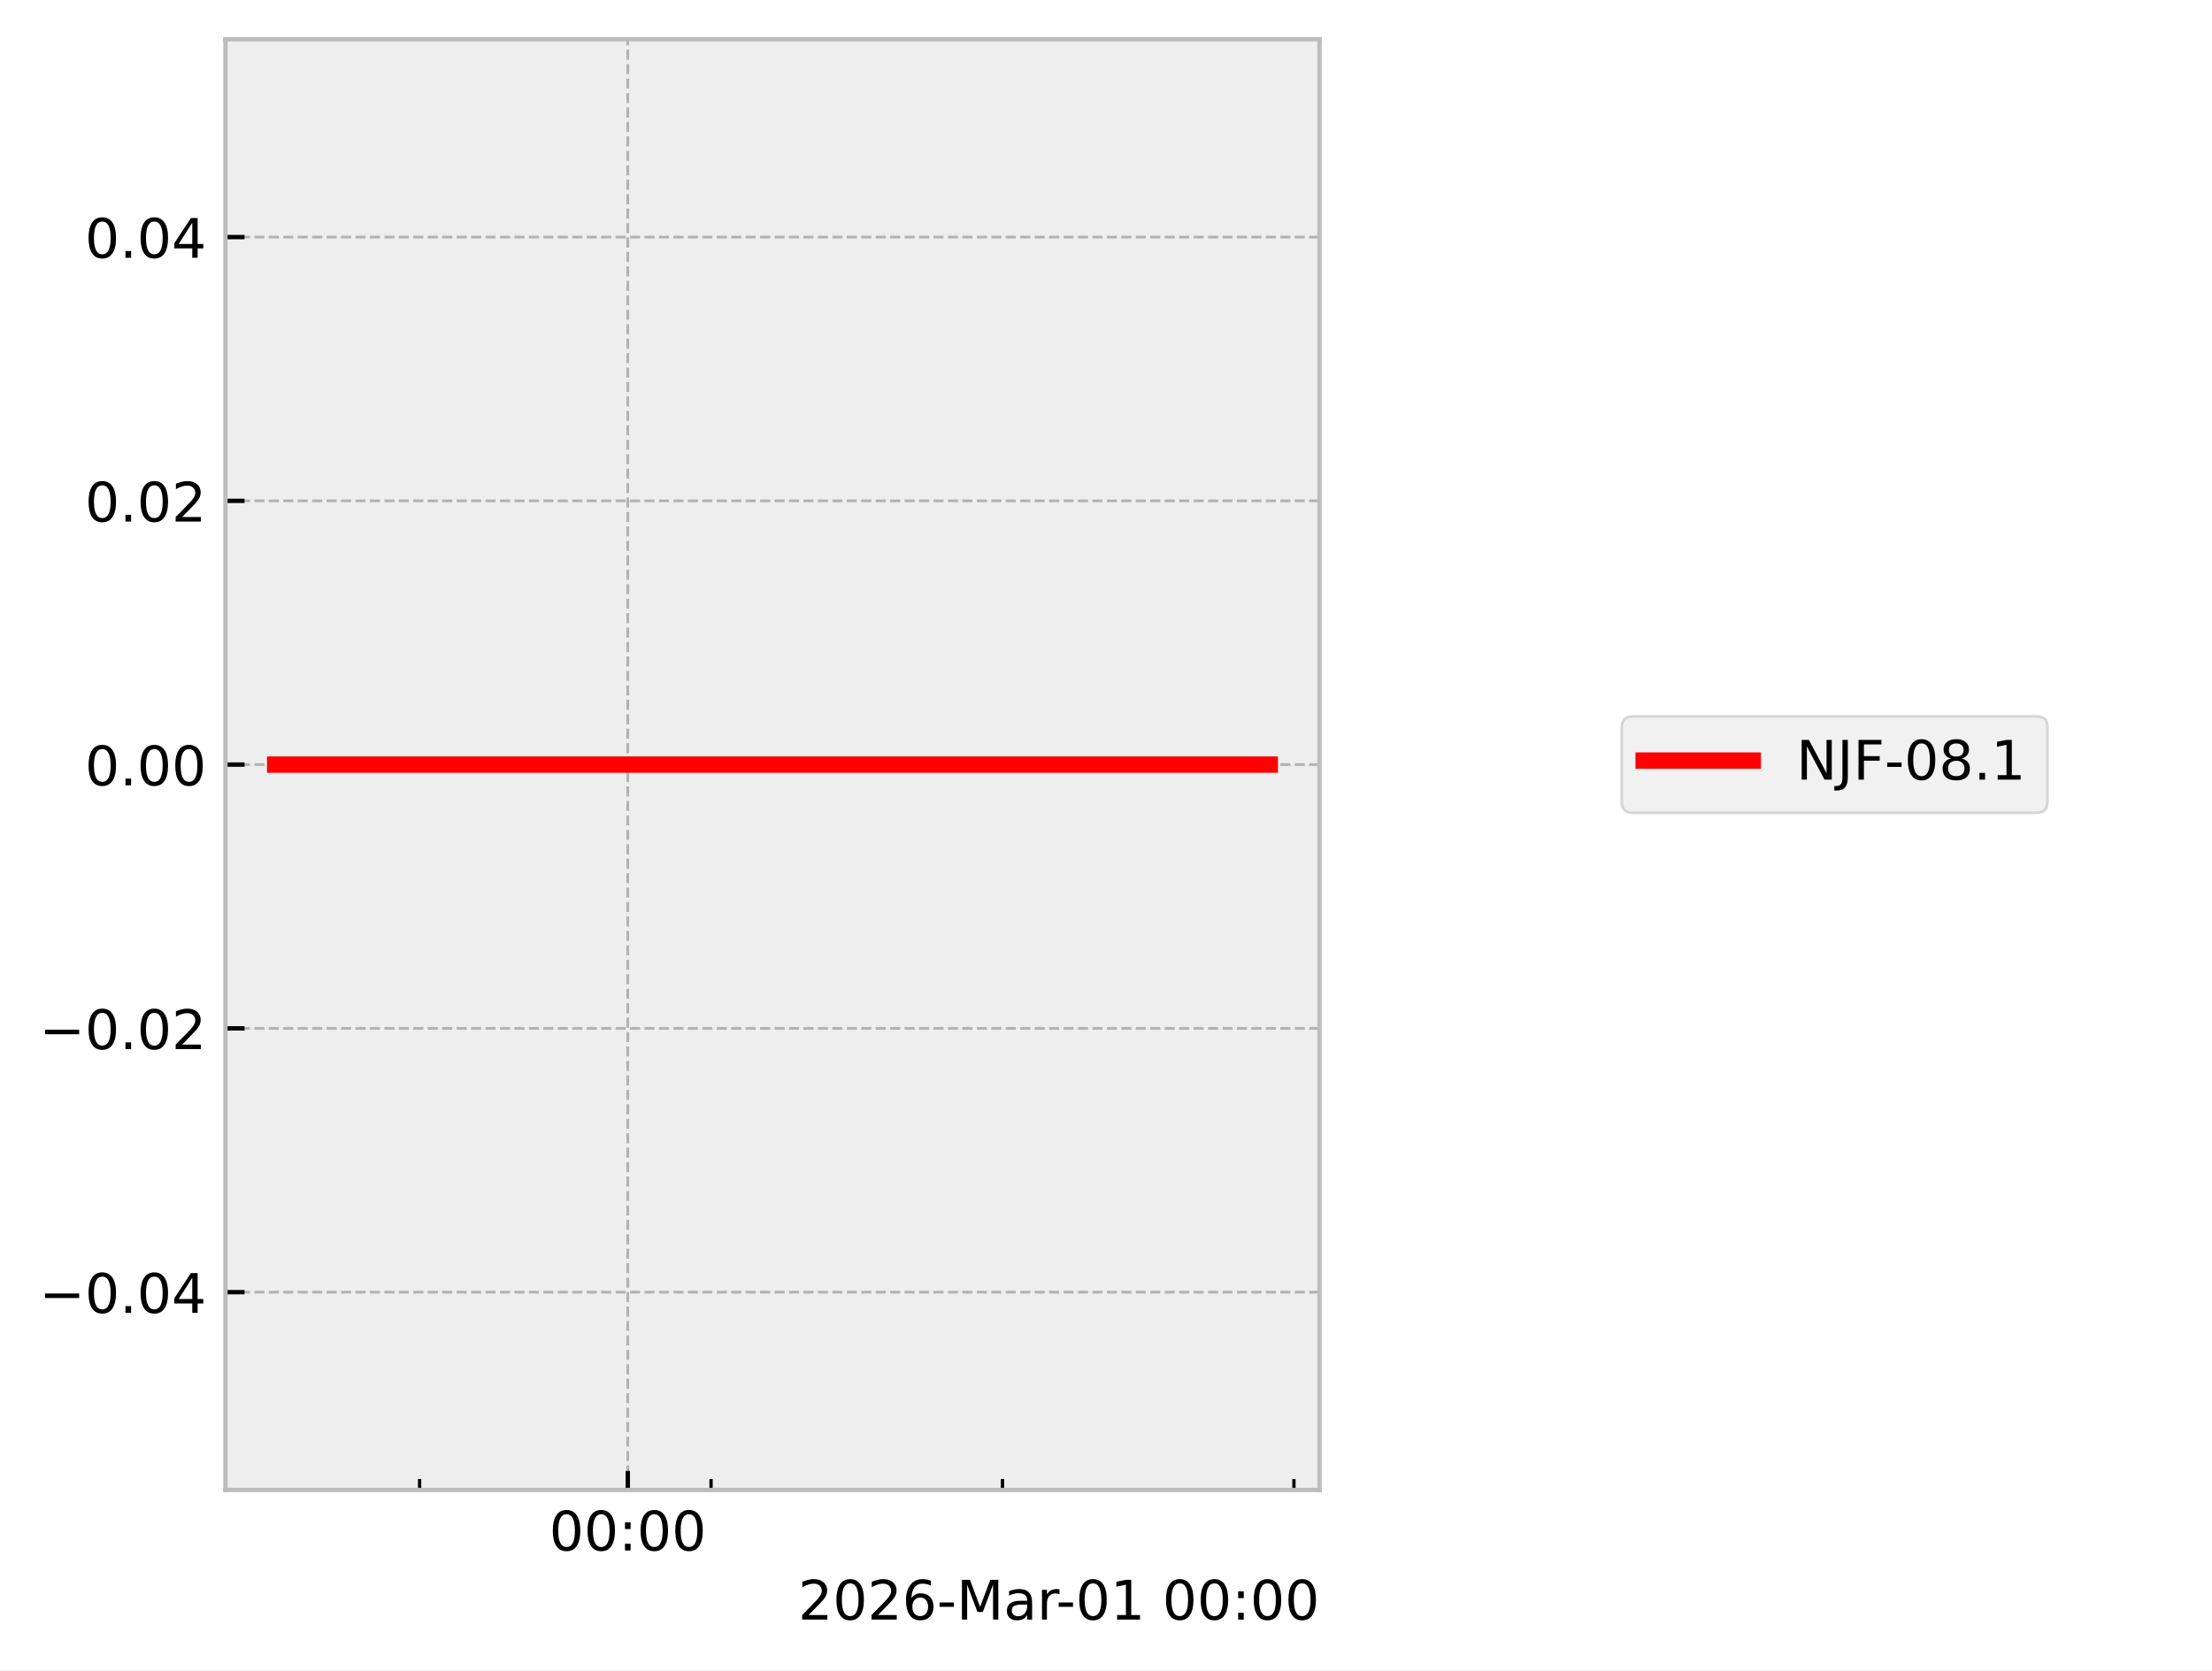
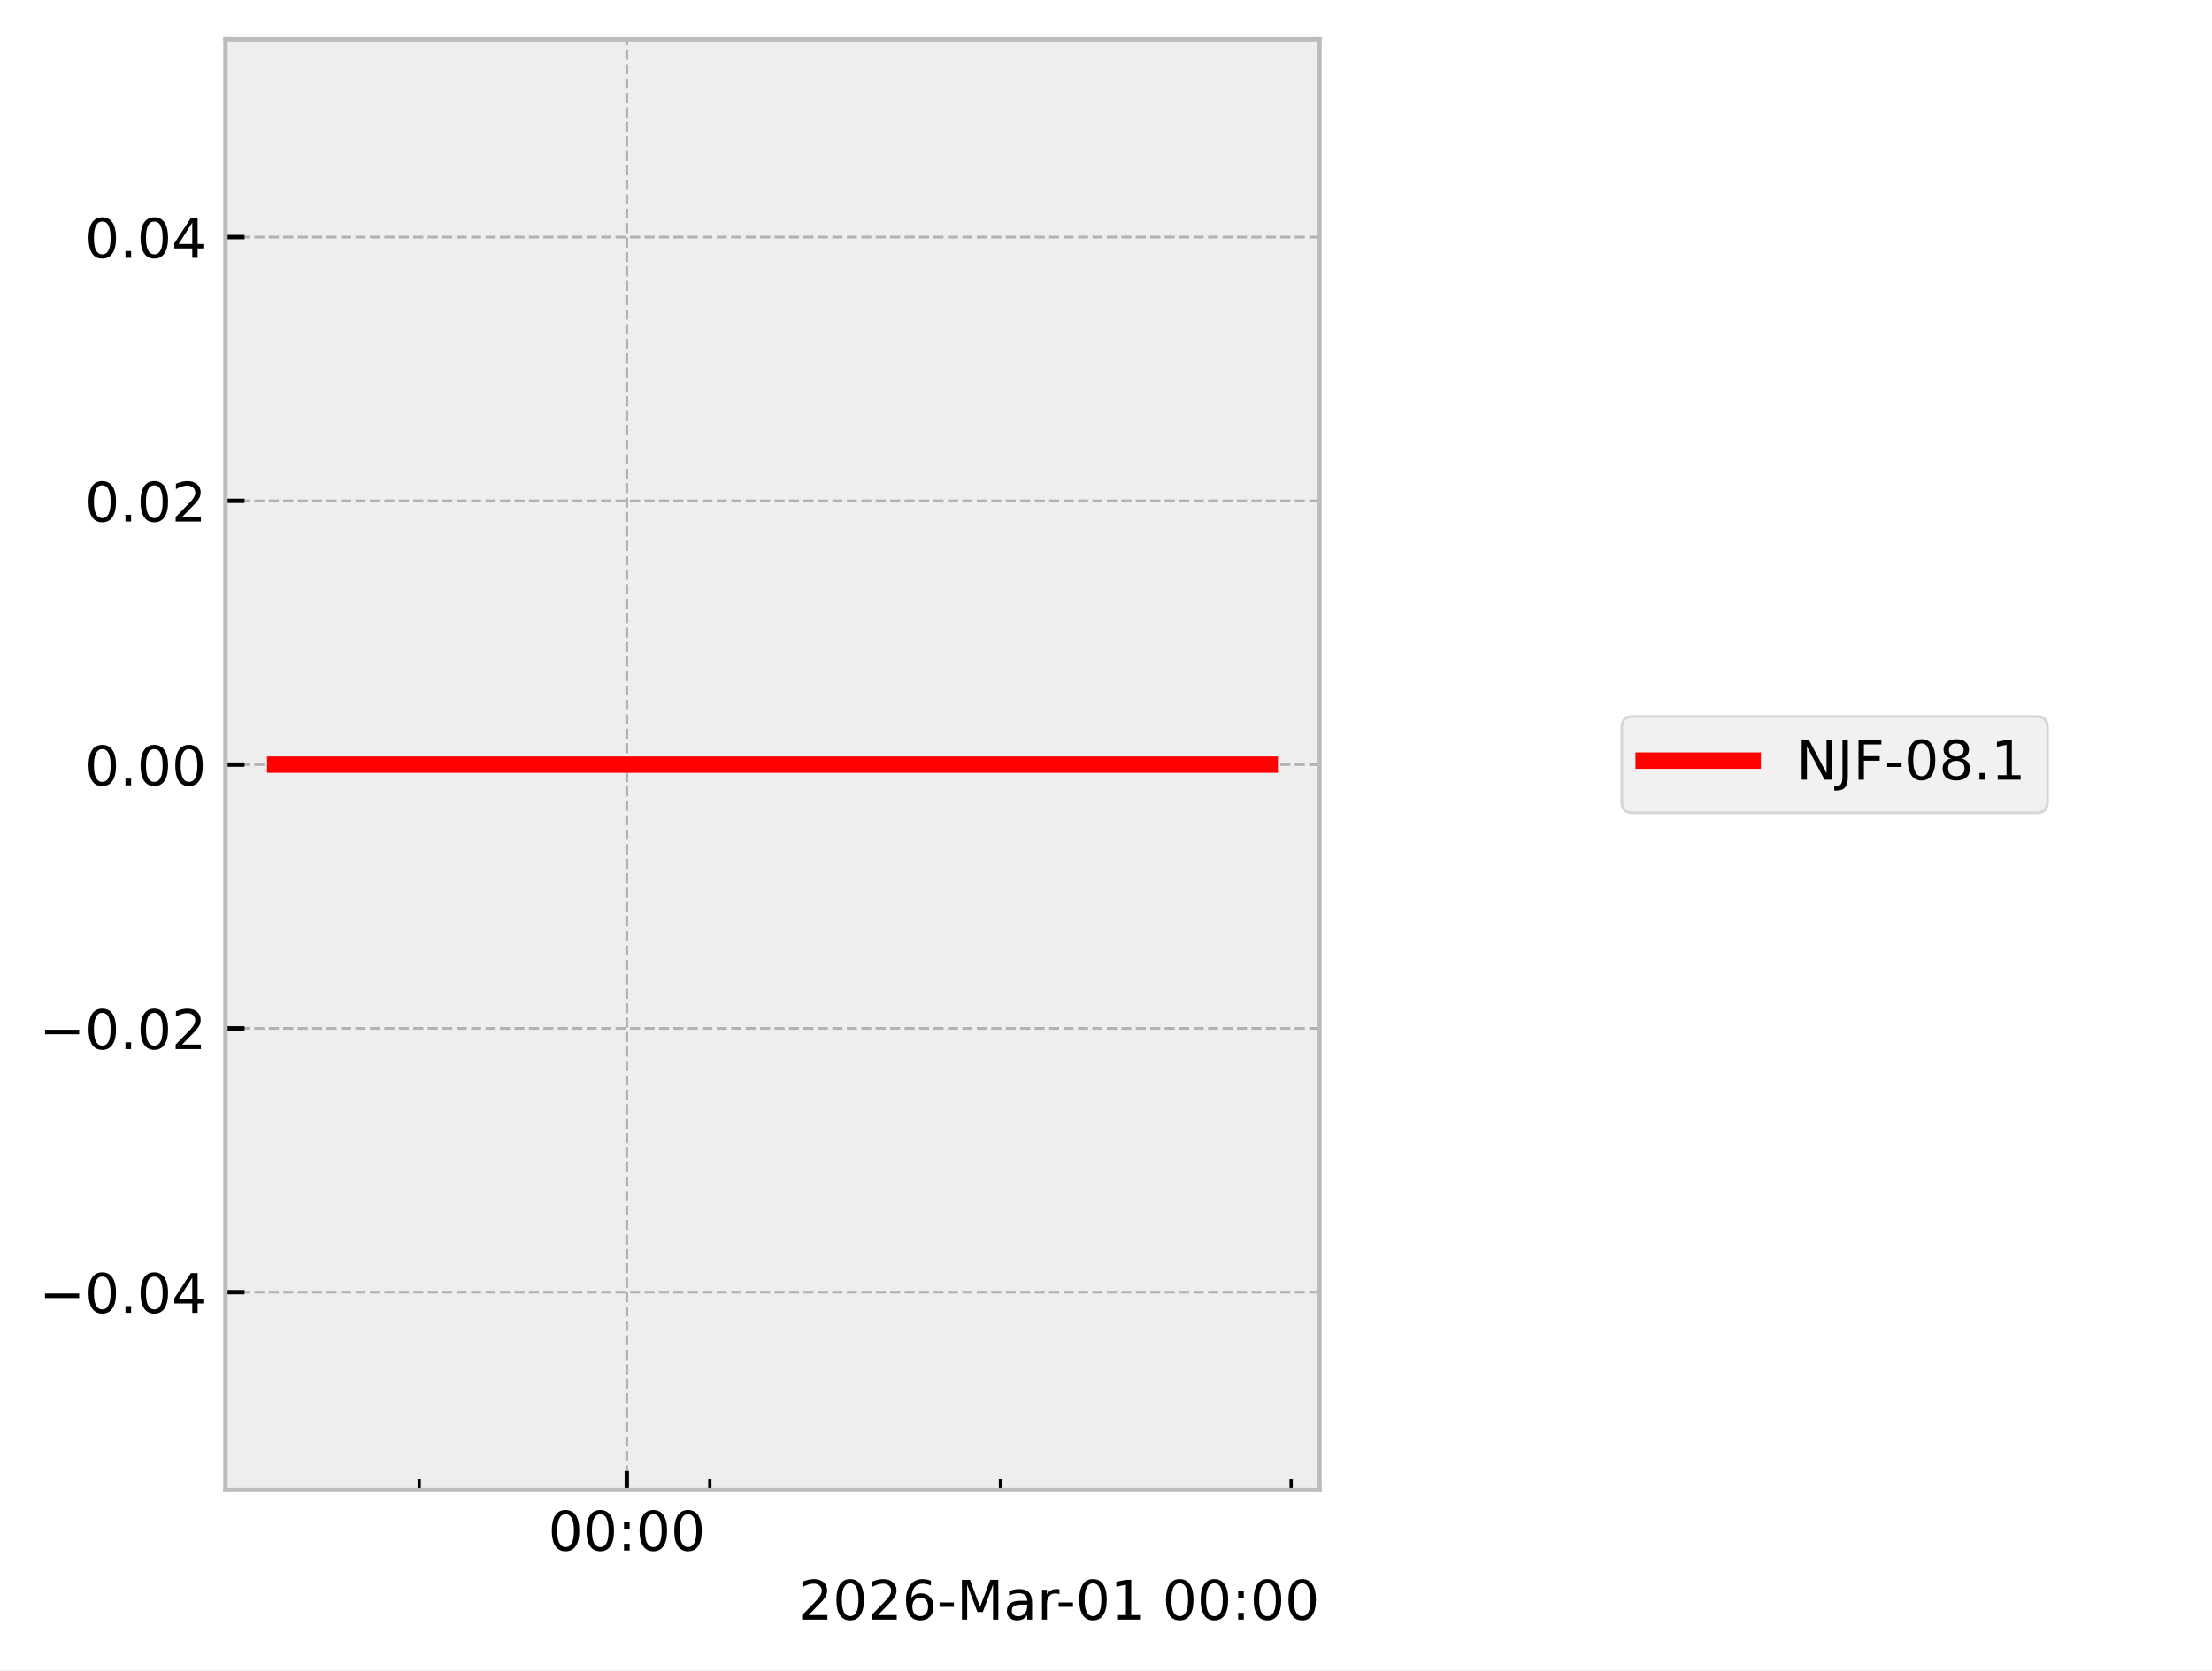
<svg xmlns="http://www.w3.org/2000/svg" xmlns:xlink="http://www.w3.org/1999/xlink" width="405.665pt" height="306.368pt" viewBox="0 0 405.665 306.368" version="1.1">
  <defs>
    <style type="text/css">*{stroke-linejoin: round; stroke-linecap: butt}</style>
  </defs>
  <g id="figure_1">
    <g id="patch_1">
      <path d="M 0 306.368  L 405.665 306.368  L 405.665 0  L 0 0  z " style="fill: #ffffff" />
    </g>
    <g id="axes_1">
      <g id="patch_2">
        <path d="M 41.345 273.312  L 241.991 273.312  L 241.991 7.2  L 41.345 7.2  z " style="fill: #eeeeee" />
      </g>
      <g id="matplotlib.axis_1">
        <g id="xtick_1">
          <g id="line2d_1">
-             <path d="M 115.131 273.312  L 115.131 7.2  " clip-path="url(#p24e4439153)" style="fill: none; stroke-dasharray: 1.85,0.8; stroke-dashoffset: 0; stroke: #b2b2b2; stroke-width: 0.5" />
+             <path d="M 114.952 273.312  L 114.952 7.2  " clip-path="url(#p9106c0fd3a)" style="fill: none; stroke-dasharray: 1.85,0.8; stroke-dashoffset: 0; stroke: #b2b2b2; stroke-width: 0.5" />
          </g>
          <g id="line2d_2">
            <defs>
-               <path id="mfc89b62636" d="M 0 0  L 0 -3.5  " style="stroke: #000000; stroke-width: 0.8" />
-             </defs>
-             <g>
-               <use xlink:href="#mfc89b62636" x="115.131" y="273.312" style="stroke: #000000; stroke-width: 0.8" />
+               <path id="m37b68785be" d="M 0 0  L 0 -3.5  " style="stroke: #000000; stroke-width: 0.8" />
+             </defs>
+             <g>
+               <use xlink:href="#m37b68785be" x="114.952" y="273.312" style="stroke: #000000; stroke-width: 0.8" />
            </g>
          </g>
          <g id="text_1">
-             <g transform="translate(100.7213 284.4104) scale(0.1 -0.1)">
+             <g transform="translate(100.5424 284.4104) scale(0.1 -0.1)">
              <defs>
                <path id="DejaVuSans-30" d="M 2034 4250  Q 1547 4250 1301 3770  Q 1056 3291 1056 2328  Q 1056 1369 1301 889  Q 1547 409 2034 409  Q 2525 409 2770 889  Q 3016 1369 3016 2328  Q 3016 3291 2770 3770  Q 2525 4250 2034 4250  z M 2034 4750  Q 2819 4750 3233 4129  Q 3647 3509 3647 2328  Q 3647 1150 3233 529  Q 2819 -91 2034 -91  Q 1250 -91 836 529  Q 422 1150 422 2328  Q 422 3509 836 4129  Q 1250 4750 2034 4750  z " transform="scale(0.015625)" />
                <path id="DejaVuSans-3a" d="M 750 794  L 1409 794  L 1409 0  L 750 0  L 750 794  z M 750 3309  L 1409 3309  L 1409 2516  L 750 2516  L 750 3309  z " transform="scale(0.015625)" />
              </defs>
              <use xlink:href="#DejaVuSans-30" />
              <use xlink:href="#DejaVuSans-30" transform="translate(63.62305 0)" />
              <use xlink:href="#DejaVuSans-3a" transform="translate(127.2461 0)" />
              <use xlink:href="#DejaVuSans-30" transform="translate(160.9375 0)" />
              <use xlink:href="#DejaVuSans-30" transform="translate(224.5605 0)" />
            </g>
          </g>
        </g>
        <g id="xtick_2">
          <g id="line2d_3">
            <defs>
-               <path id="m36a5389434" d="M 0 0  L 0 -2  " style="stroke: #000000; stroke-width: 0.6" />
-             </defs>
-             <g>
-               <use xlink:href="#m36a5389434" x="76.953" y="273.312" style="stroke: #000000; stroke-width: 0.6" />
+               <path id="md4b4a43775" d="M 0 0  L 0 -2  " style="stroke: #000000; stroke-width: 0.6" />
+             </defs>
+             <g>
+               <use xlink:href="#md4b4a43775" x="76.88" y="273.312" style="stroke: #000000; stroke-width: 0.6" />
            </g>
          </g>
        </g>
        <g id="xtick_3">
          <g id="line2d_4">
            <g>
-               <use xlink:href="#m36a5389434" x="130.402" y="273.312" style="stroke: #000000; stroke-width: 0.6" />
+               <use xlink:href="#md4b4a43775" x="130.18" y="273.312" style="stroke: #000000; stroke-width: 0.6" />
            </g>
          </g>
        </g>
        <g id="xtick_4">
          <g id="line2d_5">
            <g>
-               <use xlink:href="#m36a5389434" x="183.85" y="273.312" style="stroke: #000000; stroke-width: 0.6" />
+               <use xlink:href="#md4b4a43775" x="183.481" y="273.312" style="stroke: #000000; stroke-width: 0.6" />
            </g>
          </g>
        </g>
        <g id="xtick_5">
          <g id="line2d_6">
            <g>
-               <use xlink:href="#m36a5389434" x="237.298" y="273.312" style="stroke: #000000; stroke-width: 0.6" />
+               <use xlink:href="#md4b4a43775" x="236.781" y="273.312" style="stroke: #000000; stroke-width: 0.6" />
            </g>
          </g>
        </g>
        <g id="text_2">
          <g transform="translate(146.3741 297.0886) scale(0.1 -0.1)">
            <defs>
              <path id="DejaVuSans-32" d="M 1228 531  L 3431 531  L 3431 0  L 469 0  L 469 531  Q 828 903 1448 1529  Q 2069 2156 2228 2338  Q 2531 2678 2651 2914  Q 2772 3150 2772 3378  Q 2772 3750 2511 3984  Q 2250 4219 1831 4219  Q 1534 4219 1204 4116  Q 875 4013 500 3803  L 500 4441  Q 881 4594 1212 4672  Q 1544 4750 1819 4750  Q 2544 4750 2975 4387  Q 3406 4025 3406 3419  Q 3406 3131 3298 2873  Q 3191 2616 2906 2266  Q 2828 2175 2409 1742  Q 1991 1309 1228 531  z " transform="scale(0.015625)" />
              <path id="DejaVuSans-36" d="M 2113 2584  Q 1688 2584 1439 2293  Q 1191 2003 1191 1497  Q 1191 994 1439 701  Q 1688 409 2113 409  Q 2538 409 2786 701  Q 3034 994 3034 1497  Q 3034 2003 2786 2293  Q 2538 2584 2113 2584  z M 3366 4563  L 3366 3988  Q 3128 4100 2886 4159  Q 2644 4219 2406 4219  Q 1781 4219 1451 3797  Q 1122 3375 1075 2522  Q 1259 2794 1537 2939  Q 1816 3084 2150 3084  Q 2853 3084 3261 2657  Q 3669 2231 3669 1497  Q 3669 778 3244 343  Q 2819 -91 2113 -91  Q 1303 -91 875 529  Q 447 1150 447 2328  Q 447 3434 972 4092  Q 1497 4750 2381 4750  Q 2619 4750 2861 4703  Q 3103 4656 3366 4563  z " transform="scale(0.015625)" />
              <path id="DejaVuSans-2d" d="M 313 2009  L 1997 2009  L 1997 1497  L 313 1497  L 313 2009  z " transform="scale(0.015625)" />
              <path id="DejaVuSans-4d" d="M 628 4666  L 1569 4666  L 2759 1491  L 3956 4666  L 4897 4666  L 4897 0  L 4281 0  L 4281 4097  L 3078 897  L 2444 897  L 1241 4097  L 1241 0  L 628 0  L 628 4666  z " transform="scale(0.015625)" />
              <path id="DejaVuSans-61" d="M 2194 1759  Q 1497 1759 1228 1600  Q 959 1441 959 1056  Q 959 750 1161 570  Q 1363 391 1709 391  Q 2188 391 2477 730  Q 2766 1069 2766 1631  L 2766 1759  L 2194 1759  z M 3341 1997  L 3341 0  L 2766 0  L 2766 531  Q 2569 213 2275 61  Q 1981 -91 1556 -91  Q 1019 -91 701 211  Q 384 513 384 1019  Q 384 1609 779 1909  Q 1175 2209 1959 2209  L 2766 2209  L 2766 2266  Q 2766 2663 2505 2880  Q 2244 3097 1772 3097  Q 1472 3097 1187 3025  Q 903 2953 641 2809  L 641 3341  Q 956 3463 1253 3523  Q 1550 3584 1831 3584  Q 2591 3584 2966 3190  Q 3341 2797 3341 1997  z " transform="scale(0.015625)" />
              <path id="DejaVuSans-72" d="M 2631 2963  Q 2534 3019 2420 3045  Q 2306 3072 2169 3072  Q 1681 3072 1420 2755  Q 1159 2438 1159 1844  L 1159 0  L 581 0  L 581 3500  L 1159 3500  L 1159 2956  Q 1341 3275 1631 3429  Q 1922 3584 2338 3584  Q 2397 3584 2469 3576  Q 2541 3569 2628 3553  L 2631 2963  z " transform="scale(0.015625)" />
              <path id="DejaVuSans-31" d="M 794 531  L 1825 531  L 1825 4091  L 703 3866  L 703 4441  L 1819 4666  L 2450 4666  L 2450 531  L 3481 531  L 3481 0  L 794 0  L 794 531  z " transform="scale(0.015625)" />
              <path id="DejaVuSans-20" transform="scale(0.015625)" />
            </defs>
            <use xlink:href="#DejaVuSans-32" />
            <use xlink:href="#DejaVuSans-30" transform="translate(63.62305 0)" />
            <use xlink:href="#DejaVuSans-32" transform="translate(127.2461 0)" />
            <use xlink:href="#DejaVuSans-36" transform="translate(190.8691 0)" />
            <use xlink:href="#DejaVuSans-2d" transform="translate(254.4922 0)" />
            <use xlink:href="#DejaVuSans-4d" transform="translate(290.5762 0)" />
            <use xlink:href="#DejaVuSans-61" transform="translate(376.8555 0)" />
            <use xlink:href="#DejaVuSans-72" transform="translate(438.1348 0)" />
            <use xlink:href="#DejaVuSans-2d" transform="translate(472.873 0)" />
            <use xlink:href="#DejaVuSans-30" transform="translate(508.957 0)" />
            <use xlink:href="#DejaVuSans-31" transform="translate(572.5801 0)" />
            <use xlink:href="#DejaVuSans-20" transform="translate(636.2031 0)" />
            <use xlink:href="#DejaVuSans-30" transform="translate(667.9902 0)" />
            <use xlink:href="#DejaVuSans-30" transform="translate(731.6133 0)" />
            <use xlink:href="#DejaVuSans-3a" transform="translate(795.2363 0)" />
            <use xlink:href="#DejaVuSans-30" transform="translate(828.9277 0)" />
            <use xlink:href="#DejaVuSans-30" transform="translate(892.5508 0)" />
          </g>
        </g>
      </g>
      <g id="matplotlib.axis_2">
        <g id="ytick_1">
          <g id="line2d_7">
-             <path d="M 41.345 237.024  L 241.991 237.024  " clip-path="url(#p24e4439153)" style="fill: none; stroke-dasharray: 1.85,0.8; stroke-dashoffset: 0; stroke: #b2b2b2; stroke-width: 0.5" />
+             <path d="M 41.345 237.024  L 241.991 237.024  " clip-path="url(#p9106c0fd3a)" style="fill: none; stroke-dasharray: 1.85,0.8; stroke-dashoffset: 0; stroke: #b2b2b2; stroke-width: 0.5" />
          </g>
          <g id="line2d_8">
            <defs>
-               <path id="ma0fae9c28a" d="M 0 0  L 3.5 0  " style="stroke: #000000; stroke-width: 0.8" />
-             </defs>
-             <g>
-               <use xlink:href="#ma0fae9c28a" x="41.345" y="237.024" style="stroke: #000000; stroke-width: 0.8" />
+               <path id="m361e245f70" d="M 0 0  L 3.5 0  " style="stroke: #000000; stroke-width: 0.8" />
+             </defs>
+             <g>
+               <use xlink:href="#m361e245f70" x="41.345" y="237.024" style="stroke: #000000; stroke-width: 0.8" />
            </g>
          </g>
          <g id="text_3">
            <g transform="translate(7.2 240.8232) scale(0.1 -0.1)">
              <defs>
                <path id="DejaVuSans-2212" d="M 678 2272  L 4684 2272  L 4684 1741  L 678 1741  L 678 2272  z " transform="scale(0.015625)" />
                <path id="DejaVuSans-2e" d="M 684 794  L 1344 794  L 1344 0  L 684 0  L 684 794  z " transform="scale(0.015625)" />
                <path id="DejaVuSans-34" d="M 2419 4116  L 825 1625  L 2419 1625  L 2419 4116  z M 2253 4666  L 3047 4666  L 3047 1625  L 3713 1625  L 3713 1100  L 3047 1100  L 3047 0  L 2419 0  L 2419 1100  L 313 1100  L 313 1709  L 2253 4666  z " transform="scale(0.015625)" />
              </defs>
              <use xlink:href="#DejaVuSans-2212" />
              <use xlink:href="#DejaVuSans-30" transform="translate(83.78906 0)" />
              <use xlink:href="#DejaVuSans-2e" transform="translate(147.4121 0)" />
              <use xlink:href="#DejaVuSans-30" transform="translate(179.1992 0)" />
              <use xlink:href="#DejaVuSans-34" transform="translate(242.8223 0)" />
            </g>
          </g>
        </g>
        <g id="ytick_2">
          <g id="line2d_9">
-             <path d="M 41.345 188.64  L 241.991 188.64  " clip-path="url(#p24e4439153)" style="fill: none; stroke-dasharray: 1.85,0.8; stroke-dashoffset: 0; stroke: #b2b2b2; stroke-width: 0.5" />
+             <path d="M 41.345 188.64  L 241.991 188.64  " clip-path="url(#p9106c0fd3a)" style="fill: none; stroke-dasharray: 1.85,0.8; stroke-dashoffset: 0; stroke: #b2b2b2; stroke-width: 0.5" />
          </g>
          <g id="line2d_10">
            <g>
-               <use xlink:href="#ma0fae9c28a" x="41.345" y="188.64" style="stroke: #000000; stroke-width: 0.8" />
+               <use xlink:href="#m361e245f70" x="41.345" y="188.64" style="stroke: #000000; stroke-width: 0.8" />
            </g>
          </g>
          <g id="text_4">
            <g transform="translate(7.2 192.4392) scale(0.1 -0.1)">
              <use xlink:href="#DejaVuSans-2212" />
              <use xlink:href="#DejaVuSans-30" transform="translate(83.78906 0)" />
              <use xlink:href="#DejaVuSans-2e" transform="translate(147.4121 0)" />
              <use xlink:href="#DejaVuSans-30" transform="translate(179.1992 0)" />
              <use xlink:href="#DejaVuSans-32" transform="translate(242.8223 0)" />
            </g>
          </g>
        </g>
        <g id="ytick_3">
          <g id="line2d_11">
-             <path d="M 41.345 140.256  L 241.991 140.256  " clip-path="url(#p24e4439153)" style="fill: none; stroke-dasharray: 1.85,0.8; stroke-dashoffset: 0; stroke: #b2b2b2; stroke-width: 0.5" />
+             <path d="M 41.345 140.256  L 241.991 140.256  " clip-path="url(#p9106c0fd3a)" style="fill: none; stroke-dasharray: 1.85,0.8; stroke-dashoffset: 0; stroke: #b2b2b2; stroke-width: 0.5" />
          </g>
          <g id="line2d_12">
            <g>
-               <use xlink:href="#ma0fae9c28a" x="41.345" y="140.256" style="stroke: #000000; stroke-width: 0.8" />
+               <use xlink:href="#m361e245f70" x="41.345" y="140.256" style="stroke: #000000; stroke-width: 0.8" />
            </g>
          </g>
          <g id="text_5">
            <g transform="translate(15.57969 144.0552) scale(0.1 -0.1)">
              <use xlink:href="#DejaVuSans-30" />
              <use xlink:href="#DejaVuSans-2e" transform="translate(63.62305 0)" />
              <use xlink:href="#DejaVuSans-30" transform="translate(95.41016 0)" />
              <use xlink:href="#DejaVuSans-30" transform="translate(159.0332 0)" />
            </g>
          </g>
        </g>
        <g id="ytick_4">
          <g id="line2d_13">
-             <path d="M 41.345 91.872  L 241.991 91.872  " clip-path="url(#p24e4439153)" style="fill: none; stroke-dasharray: 1.85,0.8; stroke-dashoffset: 0; stroke: #b2b2b2; stroke-width: 0.5" />
+             <path d="M 41.345 91.872  L 241.991 91.872  " clip-path="url(#p9106c0fd3a)" style="fill: none; stroke-dasharray: 1.85,0.8; stroke-dashoffset: 0; stroke: #b2b2b2; stroke-width: 0.5" />
          </g>
          <g id="line2d_14">
            <g>
-               <use xlink:href="#ma0fae9c28a" x="41.345" y="91.872" style="stroke: #000000; stroke-width: 0.8" />
+               <use xlink:href="#m361e245f70" x="41.345" y="91.872" style="stroke: #000000; stroke-width: 0.8" />
            </g>
          </g>
          <g id="text_6">
            <g transform="translate(15.57969 95.67122) scale(0.1 -0.1)">
              <use xlink:href="#DejaVuSans-30" />
              <use xlink:href="#DejaVuSans-2e" transform="translate(63.62305 0)" />
              <use xlink:href="#DejaVuSans-30" transform="translate(95.41016 0)" />
              <use xlink:href="#DejaVuSans-32" transform="translate(159.0332 0)" />
            </g>
          </g>
        </g>
        <g id="ytick_5">
          <g id="line2d_15">
-             <path d="M 41.345 43.488  L 241.991 43.488  " clip-path="url(#p24e4439153)" style="fill: none; stroke-dasharray: 1.85,0.8; stroke-dashoffset: 0; stroke: #b2b2b2; stroke-width: 0.5" />
+             <path d="M 41.345 43.488  L 241.991 43.488  " clip-path="url(#p9106c0fd3a)" style="fill: none; stroke-dasharray: 1.85,0.8; stroke-dashoffset: 0; stroke: #b2b2b2; stroke-width: 0.5" />
          </g>
          <g id="line2d_16">
            <g>
-               <use xlink:href="#ma0fae9c28a" x="41.345" y="43.488" style="stroke: #000000; stroke-width: 0.8" />
+               <use xlink:href="#m361e245f70" x="41.345" y="43.488" style="stroke: #000000; stroke-width: 0.8" />
            </g>
          </g>
          <g id="text_7">
            <g transform="translate(15.57969 47.28722) scale(0.1 -0.1)">
              <use xlink:href="#DejaVuSans-30" />
              <use xlink:href="#DejaVuSans-2e" transform="translate(63.62305 0)" />
              <use xlink:href="#DejaVuSans-30" transform="translate(95.41016 0)" />
              <use xlink:href="#DejaVuSans-34" transform="translate(159.0332 0)" />
            </g>
          </g>
        </g>
      </g>
      <g id="line2d_17">
-         <path d="M 50.466 140.256  L 232.372 140.256  L 232.617 140.256  L 232.871 140.256  " clip-path="url(#p24e4439153)" style="fill: none; stroke: #ff0000; stroke-width: 3; stroke-linecap: square" />
+         <path d="M 50.466 140.256  L 231.869 140.256  L 232.113 140.256  L 232.613 140.256  L 232.871 140.256  " clip-path="url(#p9106c0fd3a)" style="fill: none; stroke: #ff0000; stroke-width: 3; stroke-linecap: square" />
      </g>
      <g id="patch_3">
        <path d="M 41.345 273.312  L 41.345 7.2  " style="fill: none; stroke: #bcbcbc; stroke-width: 0.8; stroke-linejoin: miter; stroke-linecap: square" />
      </g>
      <g id="patch_4">
        <path d="M 241.991 273.312  L 241.991 7.2  " style="fill: none; stroke: #bcbcbc; stroke-width: 0.8; stroke-linejoin: miter; stroke-linecap: square" />
      </g>
      <g id="patch_5">
        <path d="M 41.345 273.312  L 241.991 273.312  " style="fill: none; stroke: #bcbcbc; stroke-width: 0.8; stroke-linejoin: miter; stroke-linecap: square" />
      </g>
      <g id="patch_6">
        <path d="M 41.345 7.2  L 241.991 7.2  " style="fill: none; stroke: #bcbcbc; stroke-width: 0.8; stroke-linejoin: miter; stroke-linecap: square" />
      </g>
    </g>
    <g id="axes_2">
      <g id="legend_1">
        <g id="patch_7">
          <path d="M 299.433 149.095  L 373.489 149.095  Q 375.489 149.095 375.489 147.095  L 375.489 133.417  Q 375.489 131.417 373.489 131.417  L 299.433 131.417  Q 297.433 131.417 297.433 133.417  L 297.433 147.095  Q 297.433 149.095 299.433 149.095  z " style="fill: #eeeeee; opacity: 0.8; stroke: #cccccc; stroke-width: 0.5; stroke-linejoin: miter" />
        </g>
        <g id="line2d_18">
          <path d="M 301.433 139.515  L 311.433 139.515  L 321.433 139.515  " style="fill: none; stroke: #ff0000; stroke-width: 3; stroke-linecap: square" />
        </g>
        <g id="text_8">
          <g transform="translate(329.4329 143.0154) scale(0.1 -0.1)">
            <defs>
              <path id="DejaVuSans-4e" d="M 628 4666  L 1478 4666  L 3547 763  L 3547 4666  L 4159 4666  L 4159 0  L 3309 0  L 1241 3903  L 1241 0  L 628 0  L 628 4666  z " transform="scale(0.015625)" />
              <path id="DejaVuSans-4a" d="M 628 4666  L 1259 4666  L 1259 325  Q 1259 -519 939 -900  Q 619 -1281 -91 -1281  L -331 -1281  L -331 -750  L -134 -750  Q 284 -750 456 -515  Q 628 -281 628 325  L 628 4666  z " transform="scale(0.015625)" />
              <path id="DejaVuSans-46" d="M 628 4666  L 3309 4666  L 3309 4134  L 1259 4134  L 1259 2759  L 3109 2759  L 3109 2228  L 1259 2228  L 1259 0  L 628 0  L 628 4666  z " transform="scale(0.015625)" />
              <path id="DejaVuSans-38" d="M 2034 2216  Q 1584 2216 1326 1975  Q 1069 1734 1069 1313  Q 1069 891 1326 650  Q 1584 409 2034 409  Q 2484 409 2743 651  Q 3003 894 3003 1313  Q 3003 1734 2745 1975  Q 2488 2216 2034 2216  z M 1403 2484  Q 997 2584 770 2862  Q 544 3141 544 3541  Q 544 4100 942 4425  Q 1341 4750 2034 4750  Q 2731 4750 3128 4425  Q 3525 4100 3525 3541  Q 3525 3141 3298 2862  Q 3072 2584 2669 2484  Q 3125 2378 3379 2068  Q 3634 1759 3634 1313  Q 3634 634 3220 271  Q 2806 -91 2034 -91  Q 1263 -91 848 271  Q 434 634 434 1313  Q 434 1759 690 2068  Q 947 2378 1403 2484  z M 1172 3481  Q 1172 3119 1398 2916  Q 1625 2713 2034 2713  Q 2441 2713 2670 2916  Q 2900 3119 2900 3481  Q 2900 3844 2670 4047  Q 2441 4250 2034 4250  Q 1625 4250 1398 4047  Q 1172 3844 1172 3481  z " transform="scale(0.015625)" />
            </defs>
            <use xlink:href="#DejaVuSans-4e" />
            <use xlink:href="#DejaVuSans-4a" transform="translate(74.80469 0)" />
            <use xlink:href="#DejaVuSans-46" transform="translate(104.2969 0)" />
            <use xlink:href="#DejaVuSans-2d" transform="translate(161.8164 0)" />
            <use xlink:href="#DejaVuSans-30" transform="translate(197.9004 0)" />
            <use xlink:href="#DejaVuSans-38" transform="translate(261.5234 0)" />
            <use xlink:href="#DejaVuSans-2e" transform="translate(325.1465 0)" />
            <use xlink:href="#DejaVuSans-31" transform="translate(356.9336 0)" />
          </g>
        </g>
      </g>
    </g>
  </g>
  <defs>
-     <clipPath id="p24e4439153">
+     <clipPath id="p9106c0fd3a">
      <rect x="41.345" y="7.2" width="200.646" height="266.112" />
    </clipPath>
  </defs>
</svg>
